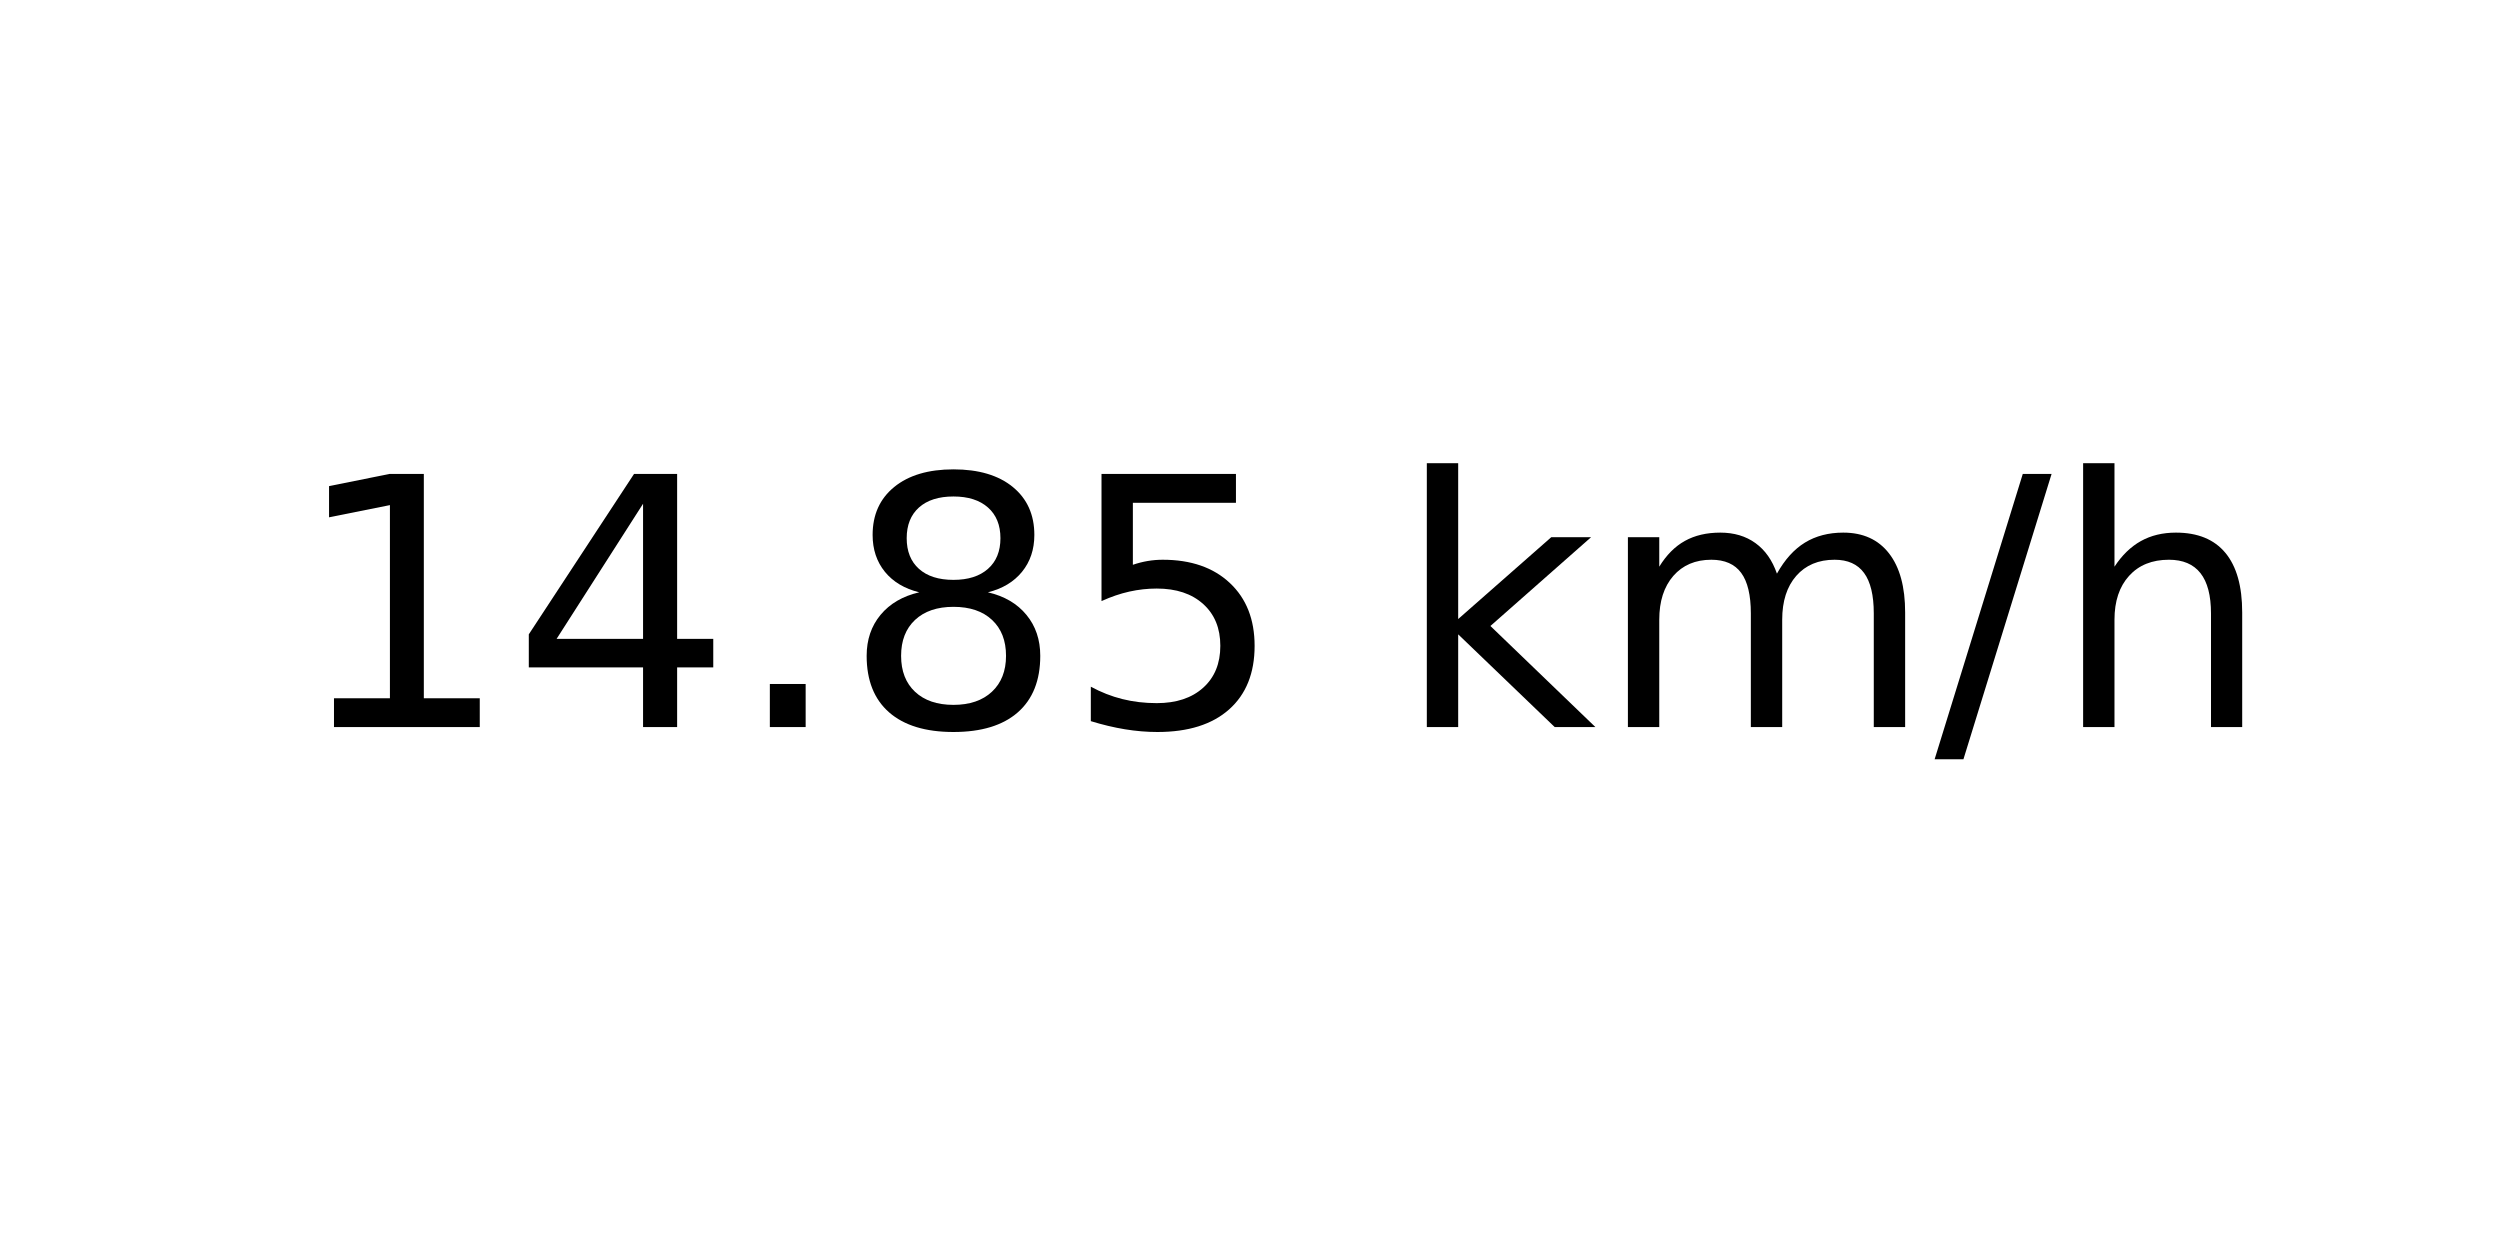
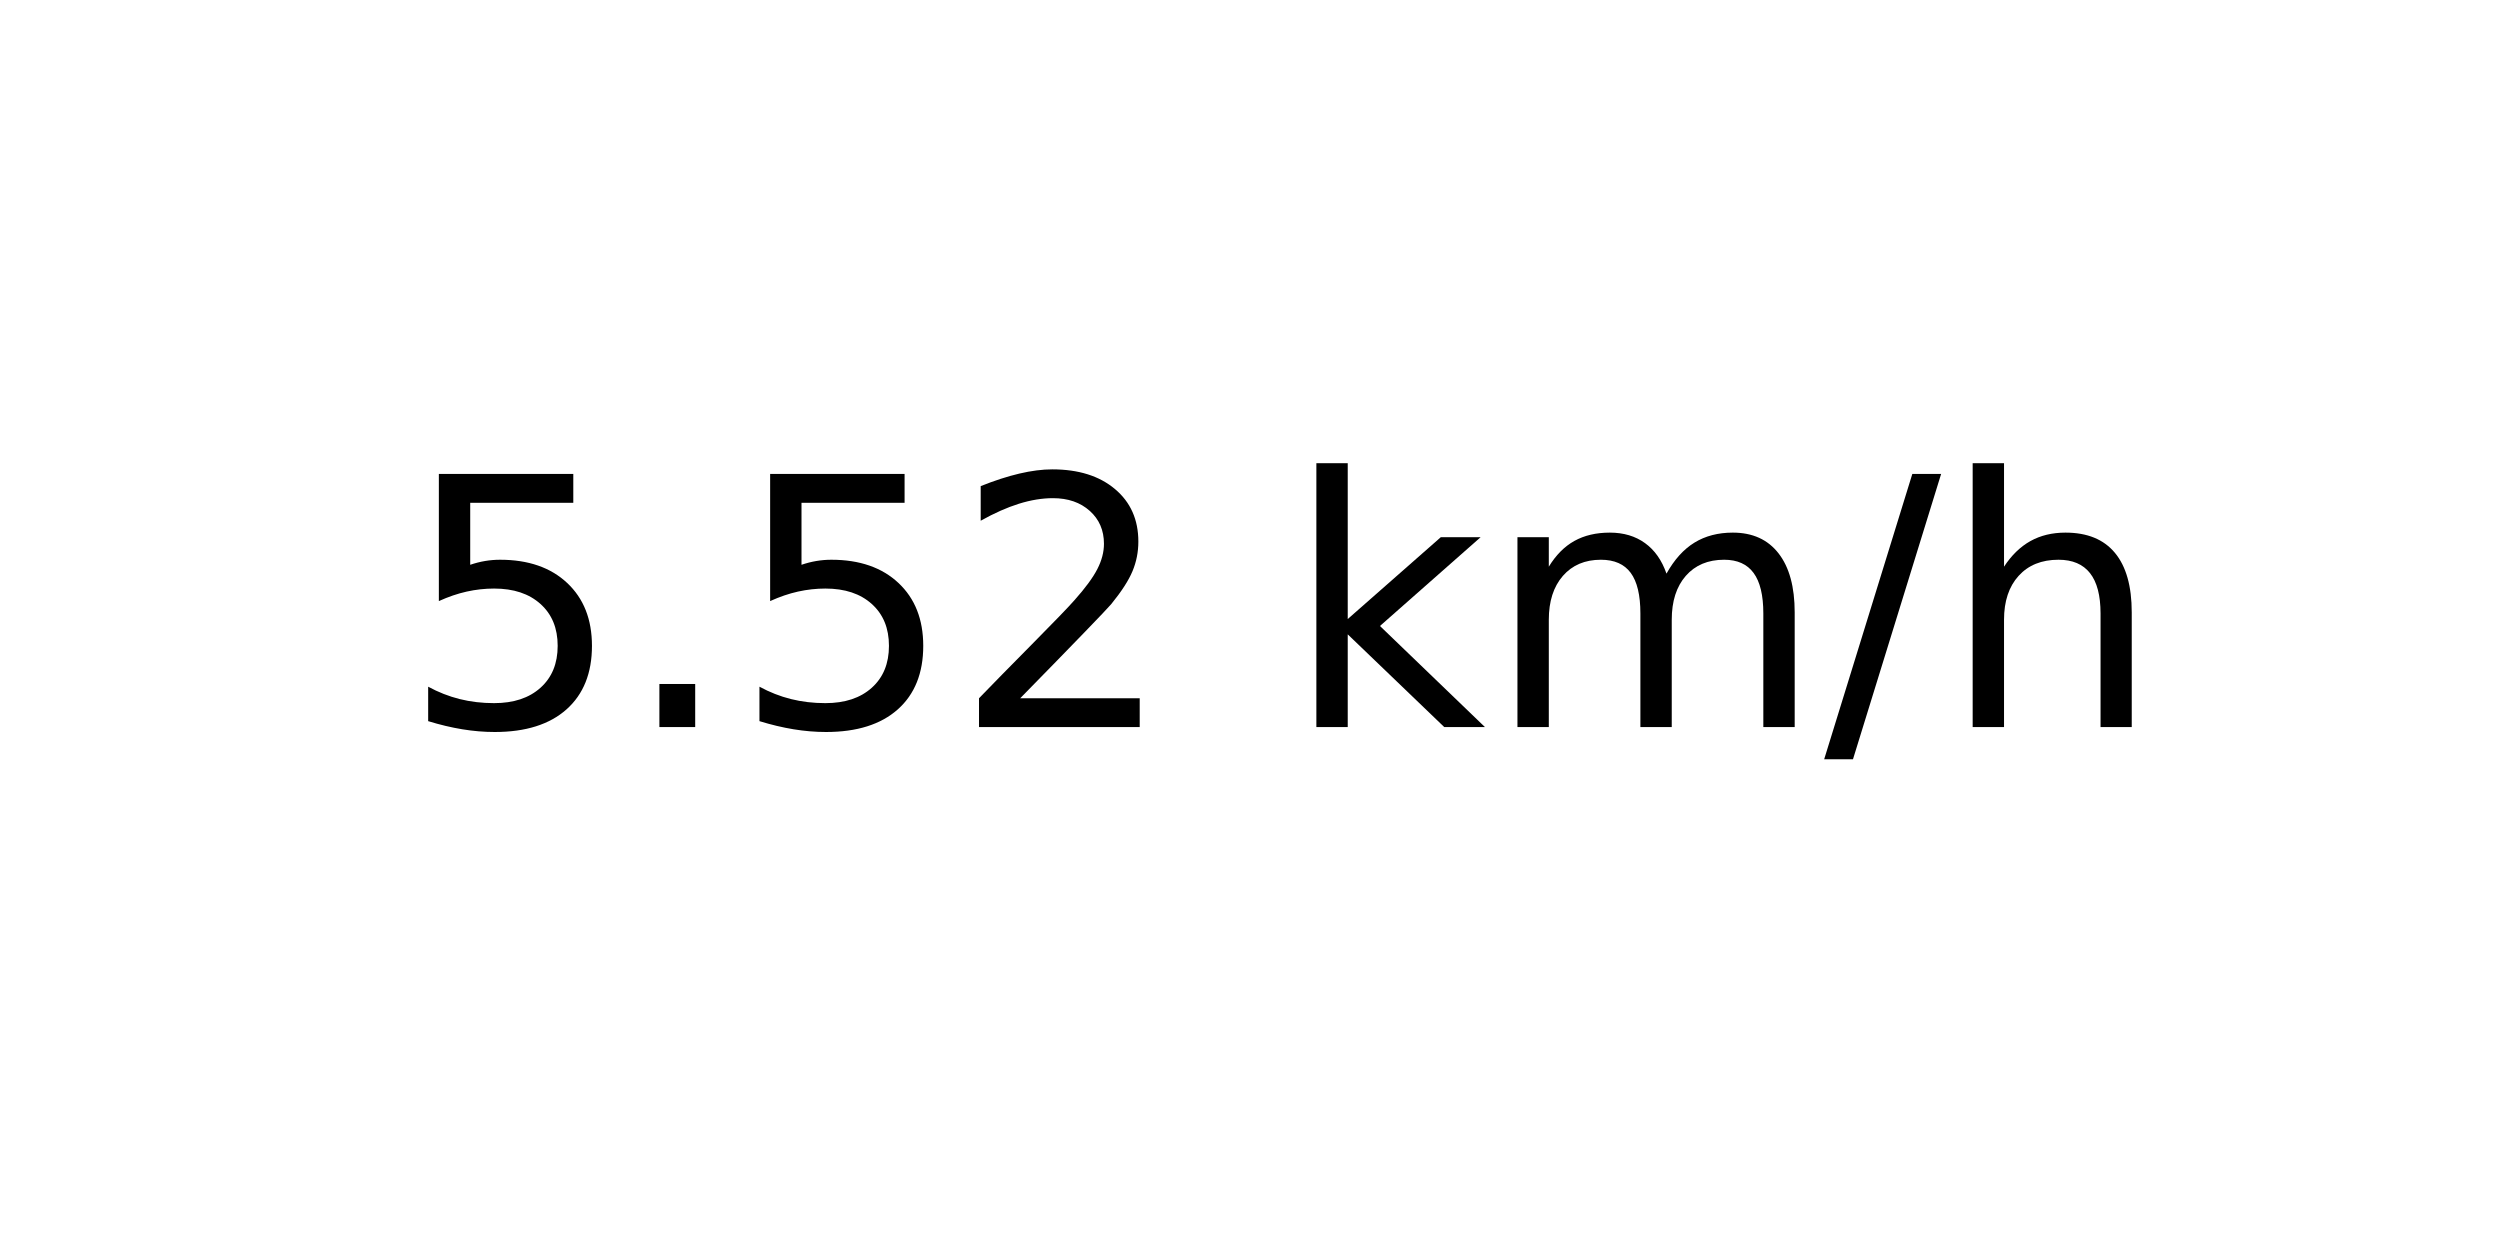
<svg xmlns="http://www.w3.org/2000/svg" xmlns:xlink="http://www.w3.org/1999/xlink" width="72pt" height="36pt" viewBox="0 0 72 36" version="1.1">
  <defs>
    <style type="text/css">*{stroke-linejoin: round; stroke-linecap: butt}</style>
  </defs>
  <g id="figure_1">
    <g id="axes_1">
      <g id="text_1">
-         <g transform="translate(8.378125 20.93937) scale(0.1 -0.1)">
+         <g transform="translate(11.55937 20.93937) scale(0.1 -0.1)">
          <defs>
-             <path id="DejaVuSans-31" d="M 794 531  L 1825 531  L 1825 4091  L 703 3866  L 703 4441  L 1819 4666  L 2450 4666  L 2450 531  L 3481 531  L 3481 0  L 794 0  L 794 531  z " transform="scale(0.015625)" />
-             <path id="DejaVuSans-34" d="M 2419 4116  L 825 1625  L 2419 1625  L 2419 4116  z M 2253 4666  L 3047 4666  L 3047 1625  L 3713 1625  L 3713 1100  L 3047 1100  L 3047 0  L 2419 0  L 2419 1100  L 313 1100  L 313 1709  L 2253 4666  z " transform="scale(0.015625)" />
+             <path id="DejaVuSans-35" d="M 691 4666  L 3169 4666  L 3169 4134  L 1269 4134  L 1269 2991  Q 1406 3038 1543 3061  Q 1681 3084 1819 3084  Q 2600 3084 3056 2656  Q 3513 2228 3513 1497  Q 3513 744 3044 326  Q 2575 -91 1722 -91  Q 1428 -91 1123 -41  Q 819 9 494 109  L 494 744  Q 775 591 1075 516  Q 1375 441 1709 441  Q 2250 441 2565 725  Q 2881 1009 2881 1497  Q 2881 1984 2565 2268  Q 2250 2553 1709 2553  Q 1456 2553 1204 2497  Q 953 2441 691 2322  L 691 4666  z " transform="scale(0.015625)" />
            <path id="DejaVuSans-2e" d="M 684 794  L 1344 794  L 1344 0  L 684 0  L 684 794  z " transform="scale(0.015625)" />
-             <path id="DejaVuSans-38" d="M 2034 2216  Q 1584 2216 1326 1975  Q 1069 1734 1069 1313  Q 1069 891 1326 650  Q 1584 409 2034 409  Q 2484 409 2743 651  Q 3003 894 3003 1313  Q 3003 1734 2745 1975  Q 2488 2216 2034 2216  z M 1403 2484  Q 997 2584 770 2862  Q 544 3141 544 3541  Q 544 4100 942 4425  Q 1341 4750 2034 4750  Q 2731 4750 3128 4425  Q 3525 4100 3525 3541  Q 3525 3141 3298 2862  Q 3072 2584 2669 2484  Q 3125 2378 3379 2068  Q 3634 1759 3634 1313  Q 3634 634 3220 271  Q 2806 -91 2034 -91  Q 1263 -91 848 271  Q 434 634 434 1313  Q 434 1759 690 2068  Q 947 2378 1403 2484  z M 1172 3481  Q 1172 3119 1398 2916  Q 1625 2713 2034 2713  Q 2441 2713 2670 2916  Q 2900 3119 2900 3481  Q 2900 3844 2670 4047  Q 2441 4250 2034 4250  Q 1625 4250 1398 4047  Q 1172 3844 1172 3481  z " transform="scale(0.015625)" />
-             <path id="DejaVuSans-35" d="M 691 4666  L 3169 4666  L 3169 4134  L 1269 4134  L 1269 2991  Q 1406 3038 1543 3061  Q 1681 3084 1819 3084  Q 2600 3084 3056 2656  Q 3513 2228 3513 1497  Q 3513 744 3044 326  Q 2575 -91 1722 -91  Q 1428 -91 1123 -41  Q 819 9 494 109  L 494 744  Q 775 591 1075 516  Q 1375 441 1709 441  Q 2250 441 2565 725  Q 2881 1009 2881 1497  Q 2881 1984 2565 2268  Q 2250 2553 1709 2553  Q 1456 2553 1204 2497  Q 953 2441 691 2322  L 691 4666  z " transform="scale(0.015625)" />
+             <path id="DejaVuSans-32" d="M 1228 531  L 3431 531  L 3431 0  L 469 0  L 469 531  Q 828 903 1448 1529  Q 2069 2156 2228 2338  Q 2531 2678 2651 2914  Q 2772 3150 2772 3378  Q 2772 3750 2511 3984  Q 2250 4219 1831 4219  Q 1534 4219 1204 4116  Q 875 4013 500 3803  L 500 4441  Q 881 4594 1212 4672  Q 1544 4750 1819 4750  Q 2544 4750 2975 4387  Q 3406 4025 3406 3419  Q 3406 3131 3298 2873  Q 3191 2616 2906 2266  Q 2828 2175 2409 1742  Q 1991 1309 1228 531  z " transform="scale(0.015625)" />
            <path id="DejaVuSans-20" transform="scale(0.015625)" />
            <path id="DejaVuSans-6b" d="M 581 4863  L 1159 4863  L 1159 1991  L 2875 3500  L 3609 3500  L 1753 1863  L 3688 0  L 2938 0  L 1159 1709  L 1159 0  L 581 0  L 581 4863  z " transform="scale(0.015625)" />
            <path id="DejaVuSans-6d" d="M 3328 2828  Q 3544 3216 3844 3400  Q 4144 3584 4550 3584  Q 5097 3584 5394 3201  Q 5691 2819 5691 2113  L 5691 0  L 5113 0  L 5113 2094  Q 5113 2597 4934 2840  Q 4756 3084 4391 3084  Q 3944 3084 3684 2787  Q 3425 2491 3425 1978  L 3425 0  L 2847 0  L 2847 2094  Q 2847 2600 2669 2842  Q 2491 3084 2119 3084  Q 1678 3084 1418 2786  Q 1159 2488 1159 1978  L 1159 0  L 581 0  L 581 3500  L 1159 3500  L 1159 2956  Q 1356 3278 1631 3431  Q 1906 3584 2284 3584  Q 2666 3584 2933 3390  Q 3200 3197 3328 2828  z " transform="scale(0.015625)" />
            <path id="DejaVuSans-2f" d="M 1625 4666  L 2156 4666  L 531 -594  L 0 -594  L 1625 4666  z " transform="scale(0.015625)" />
            <path id="DejaVuSans-68" d="M 3513 2113  L 3513 0  L 2938 0  L 2938 2094  Q 2938 2591 2744 2837  Q 2550 3084 2163 3084  Q 1697 3084 1428 2787  Q 1159 2491 1159 1978  L 1159 0  L 581 0  L 581 4863  L 1159 4863  L 1159 2956  Q 1366 3272 1645 3428  Q 1925 3584 2291 3584  Q 2894 3584 3203 3211  Q 3513 2838 3513 2113  z " transform="scale(0.015625)" />
          </defs>
-           <use xlink:href="#DejaVuSans-31" />
-           <use xlink:href="#DejaVuSans-34" x="63.623" />
-           <use xlink:href="#DejaVuSans-2e" x="127.246" />
-           <use xlink:href="#DejaVuSans-38" x="159.033" />
-           <use xlink:href="#DejaVuSans-35" x="222.656" />
-           <use xlink:href="#DejaVuSans-20" x="286.279" />
-           <use xlink:href="#DejaVuSans-6b" x="318.066" />
-           <use xlink:href="#DejaVuSans-6d" x="375.977" />
-           <use xlink:href="#DejaVuSans-2f" x="473.389" />
-           <use xlink:href="#DejaVuSans-68" x="507.08" />
+           <use xlink:href="#DejaVuSans-35" />
+           <use xlink:href="#DejaVuSans-2e" x="63.623" />
+           <use xlink:href="#DejaVuSans-35" x="95.41" />
+           <use xlink:href="#DejaVuSans-32" x="159.033" />
+           <use xlink:href="#DejaVuSans-20" x="222.656" />
+           <use xlink:href="#DejaVuSans-6b" x="254.443" />
+           <use xlink:href="#DejaVuSans-6d" x="312.354" />
+           <use xlink:href="#DejaVuSans-2f" x="409.766" />
+           <use xlink:href="#DejaVuSans-68" x="443.457" />
        </g>
      </g>
    </g>
  </g>
</svg>
